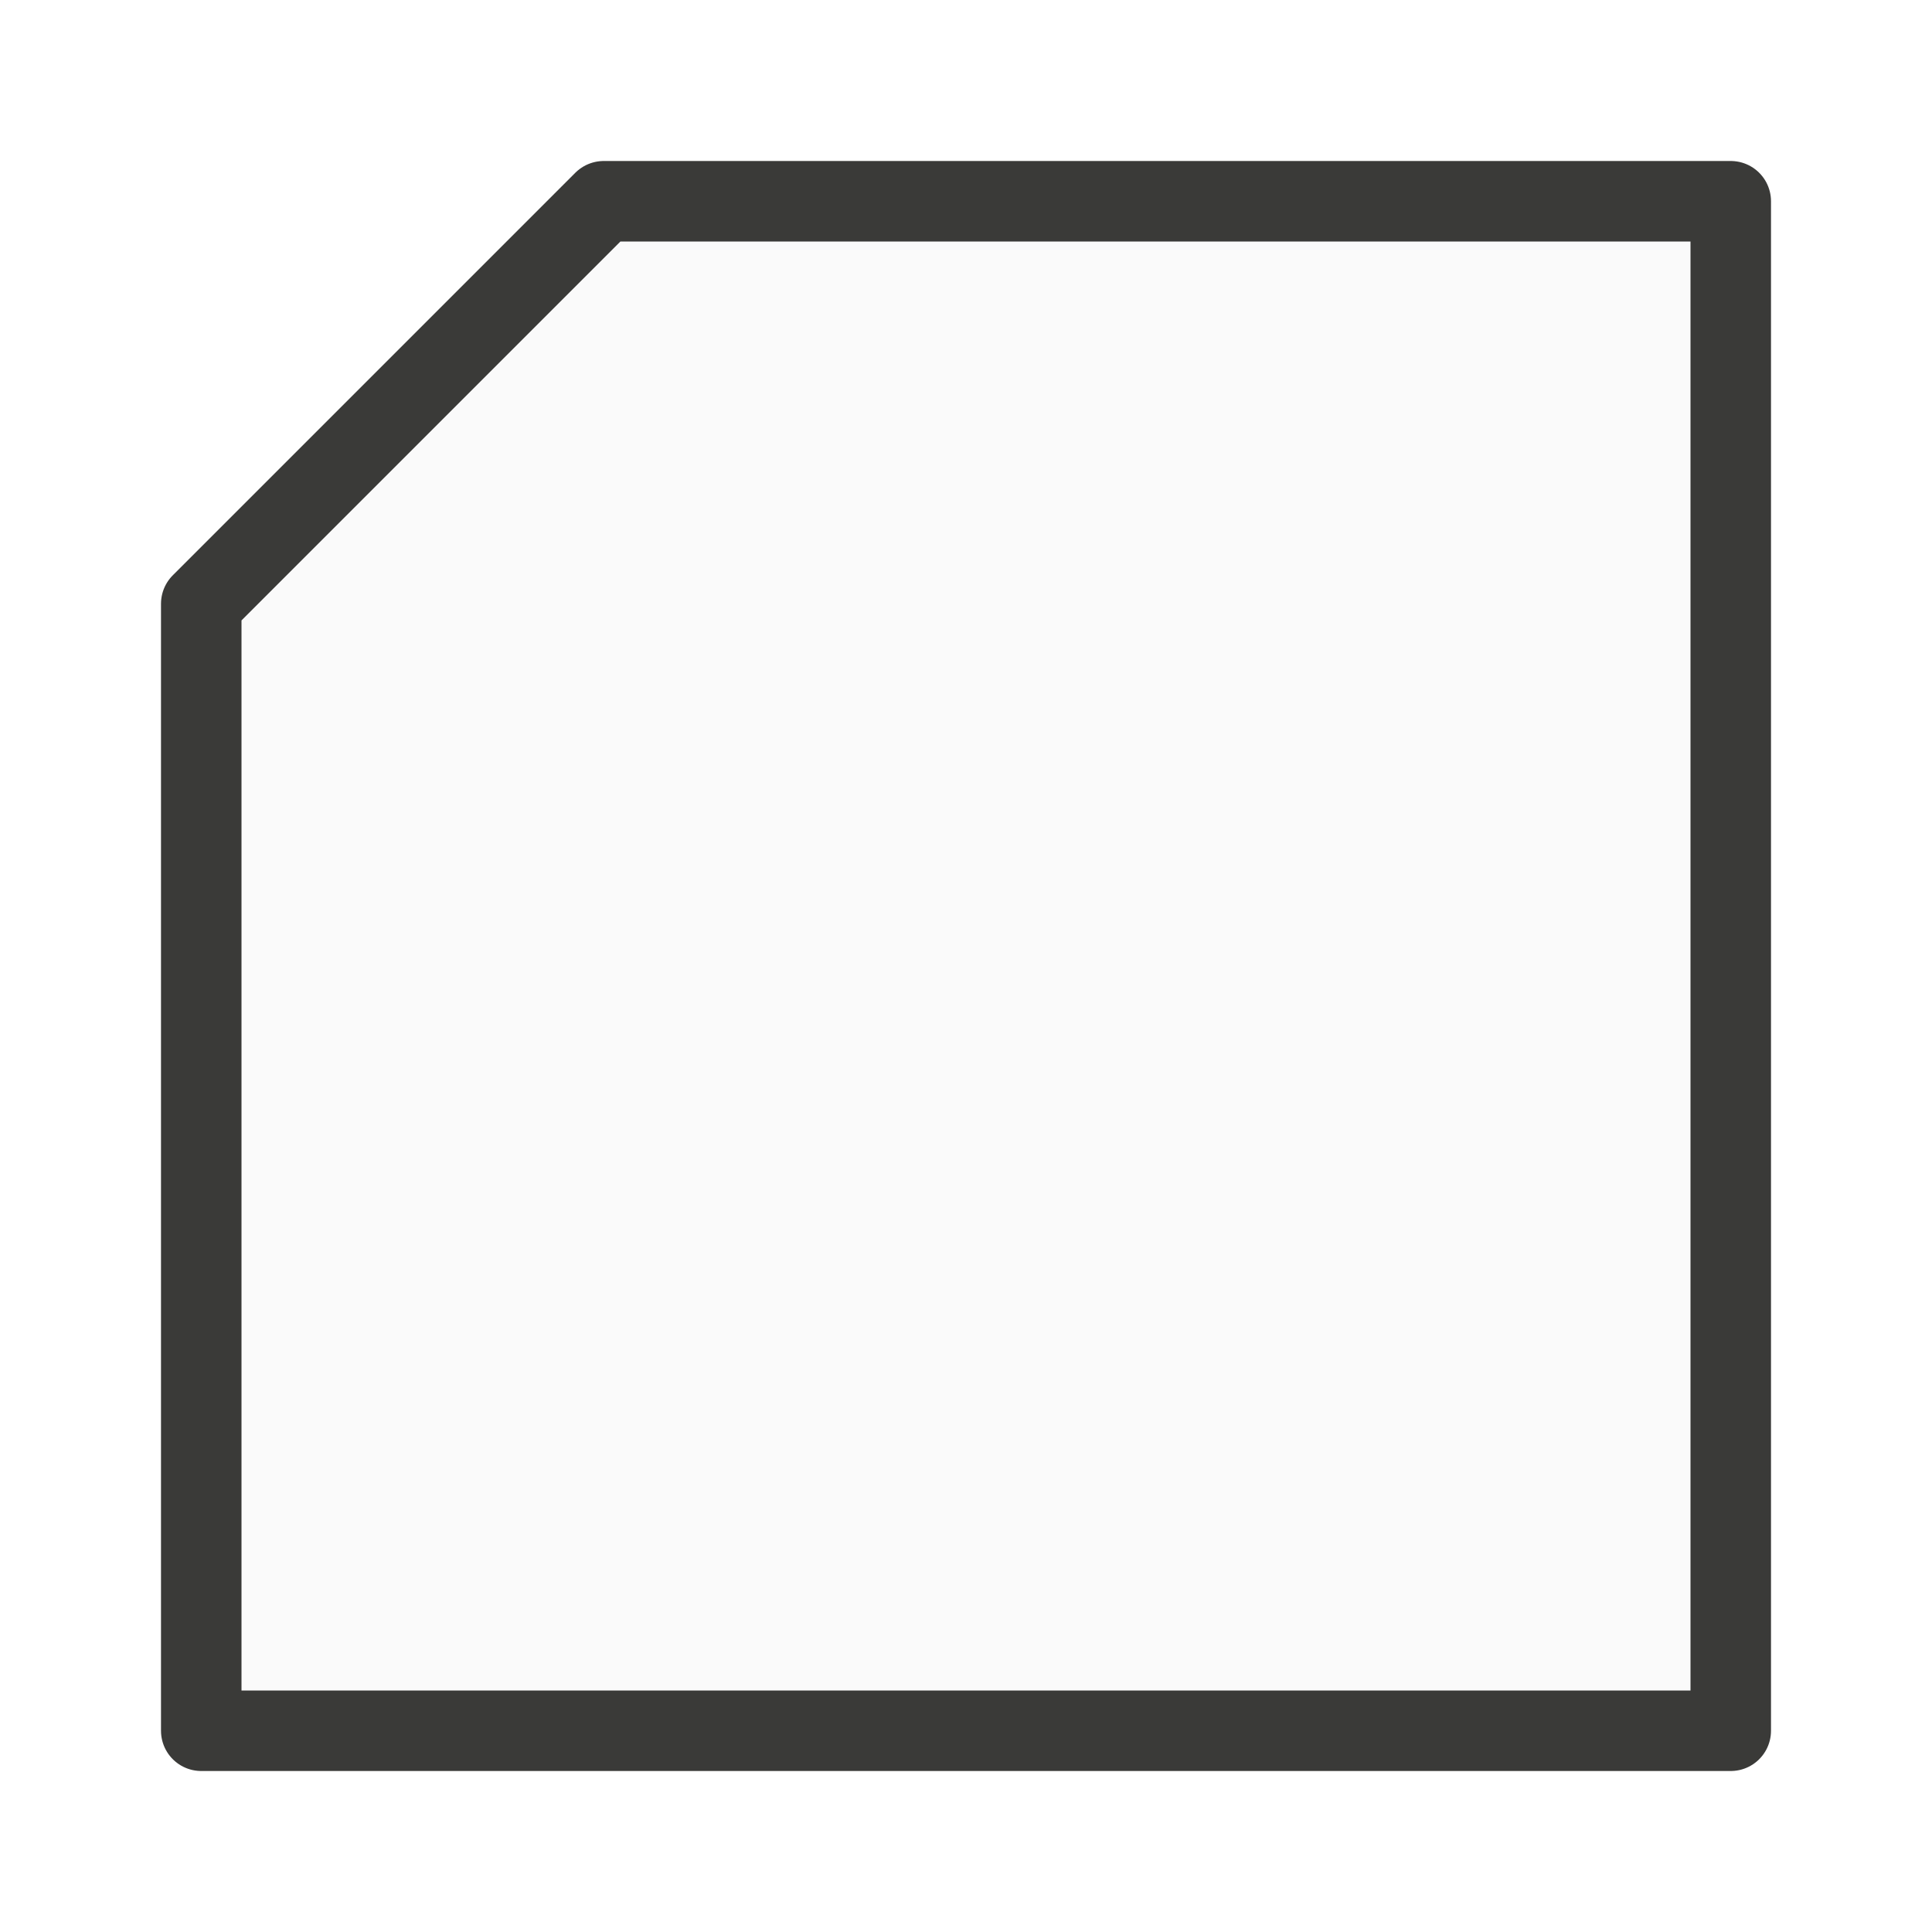
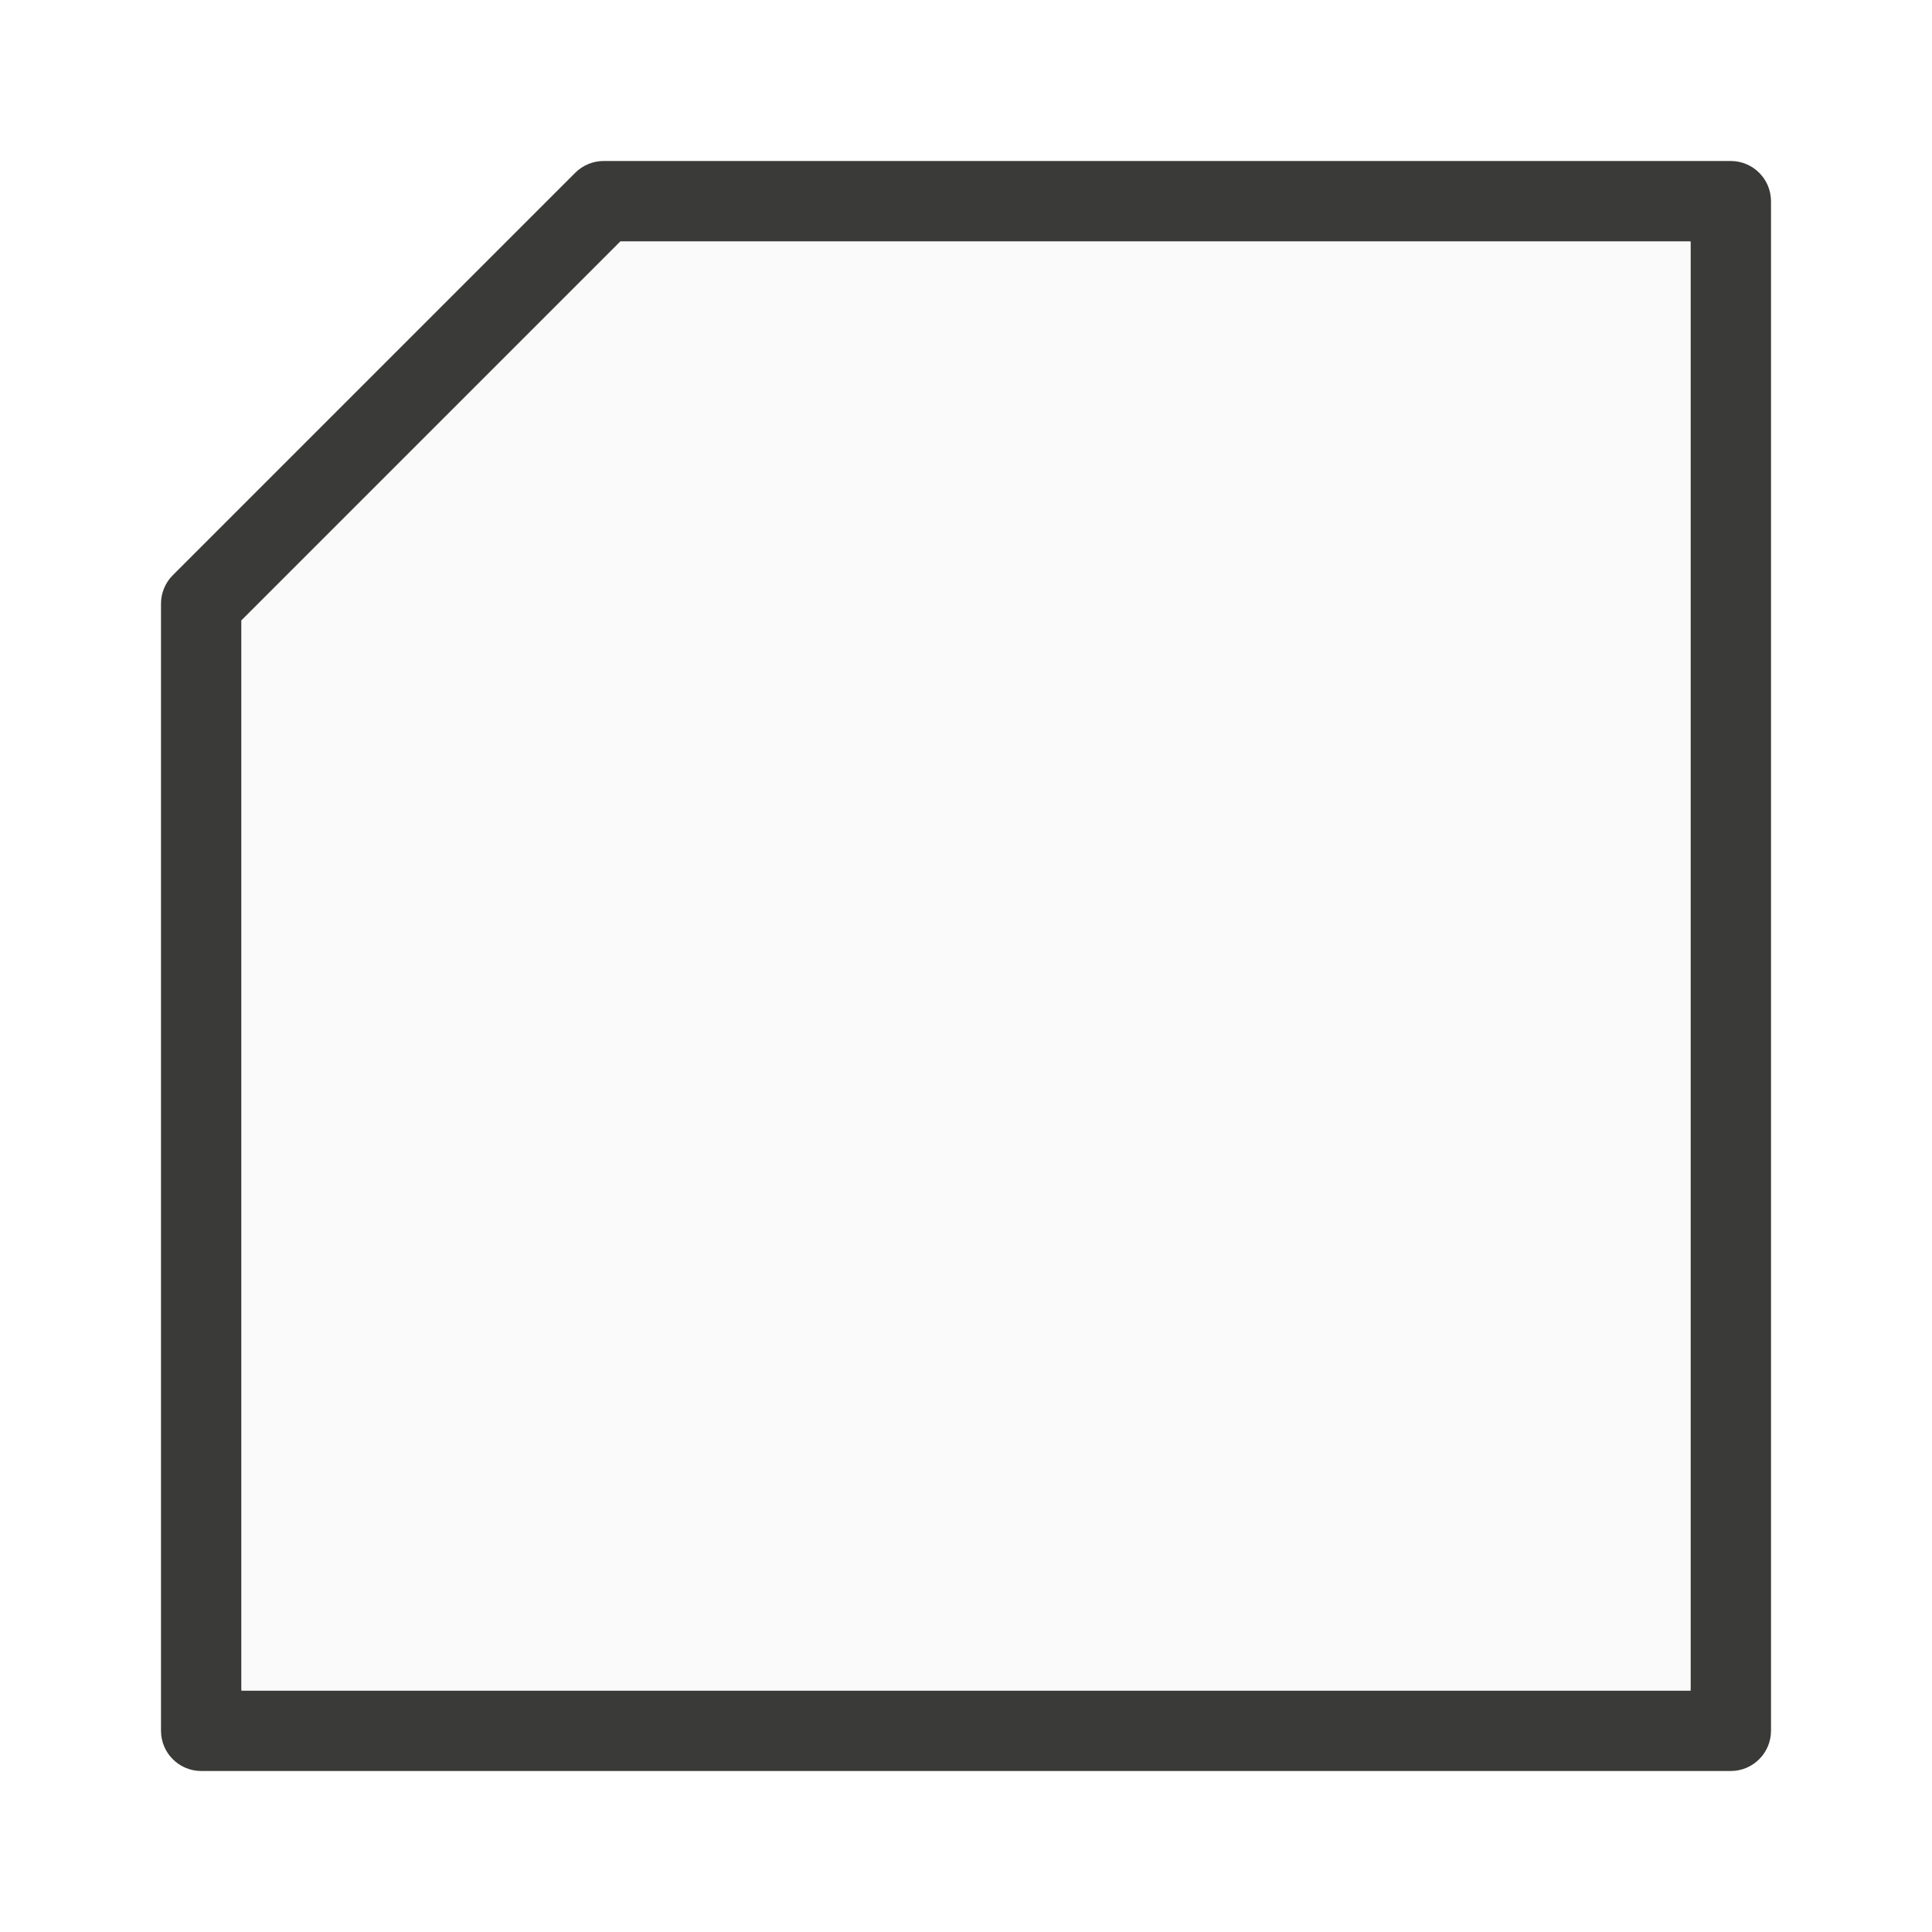
<svg xmlns="http://www.w3.org/2000/svg" viewBox="0 0 24 24">
-   <path d="m7.5 2.5-5 5v8.062 1.188 4.75h19v-5.938-13.062h-4.75-1.188z" fill="#fafafa" stroke="#3a3a38" stroke-linecap="round" stroke-linejoin="round" />
+   <path d="m7.5 2a.5.5 0 0 0 -.354.146l-5 5a.5.5 0 0 0 -.146.354v14a.5.5 0 0 0 .5.5h19a.5.5 0 0 0 .5-.5v-19a.5.5 0 0 0 -.5-.5zm.207 1h13.293v18h-18v-13.293z" fill="#3a3a38" />
+   <path d="m7.707 3-4.707 4.707v13.293h18v-18z" fill="#fafafa" />
</svg>
